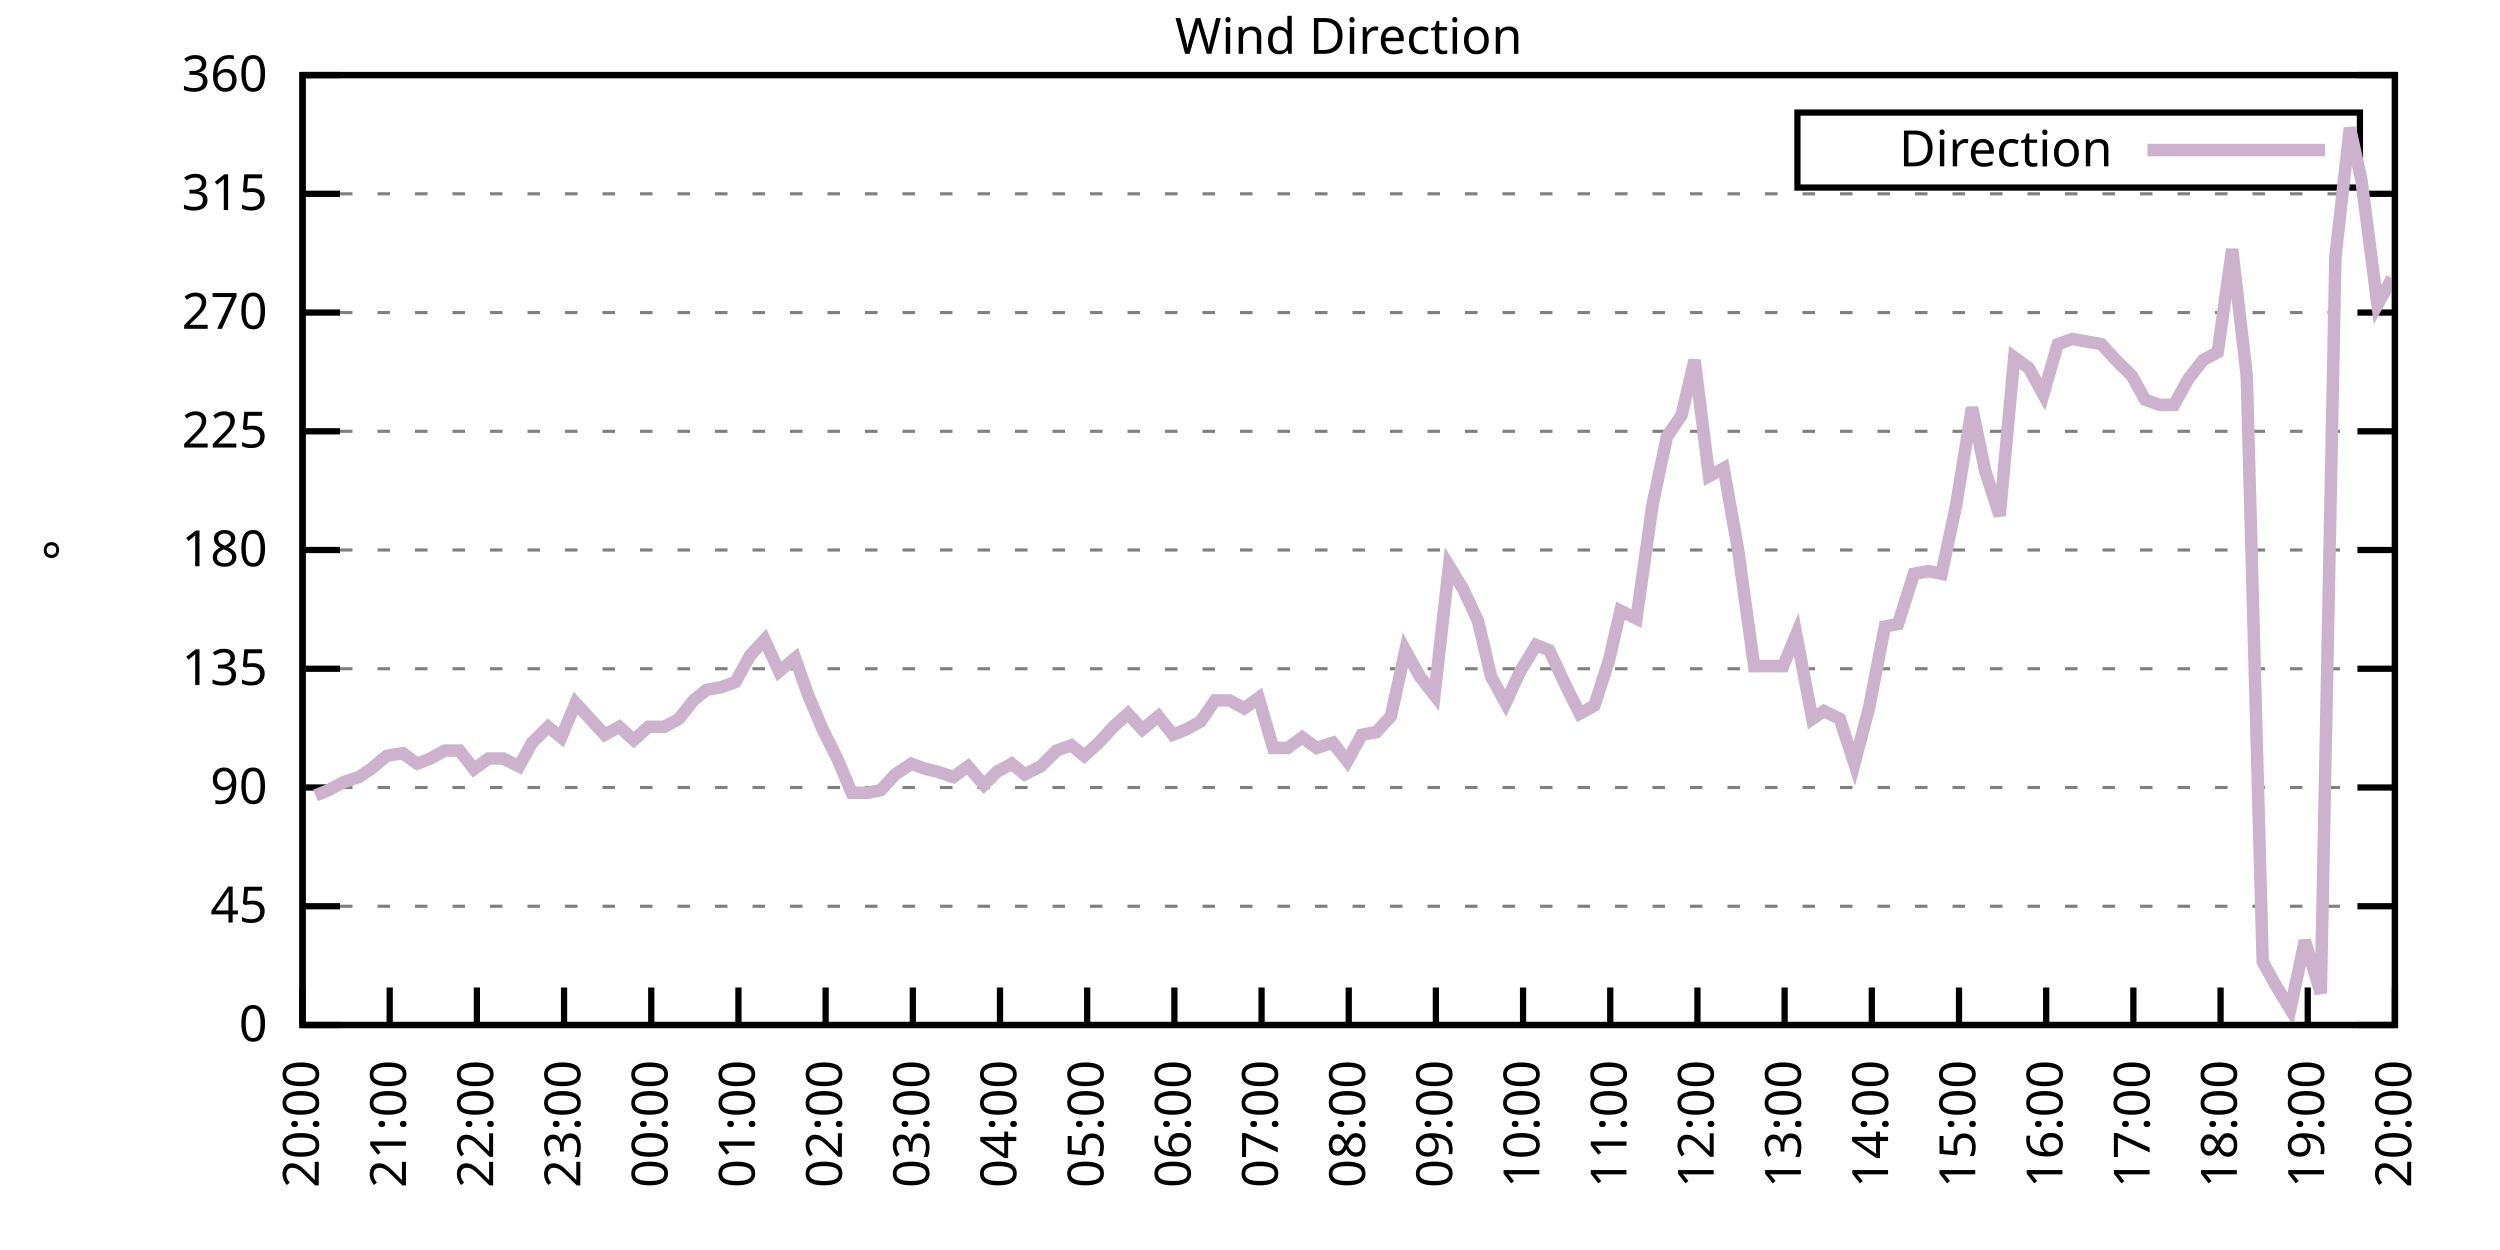
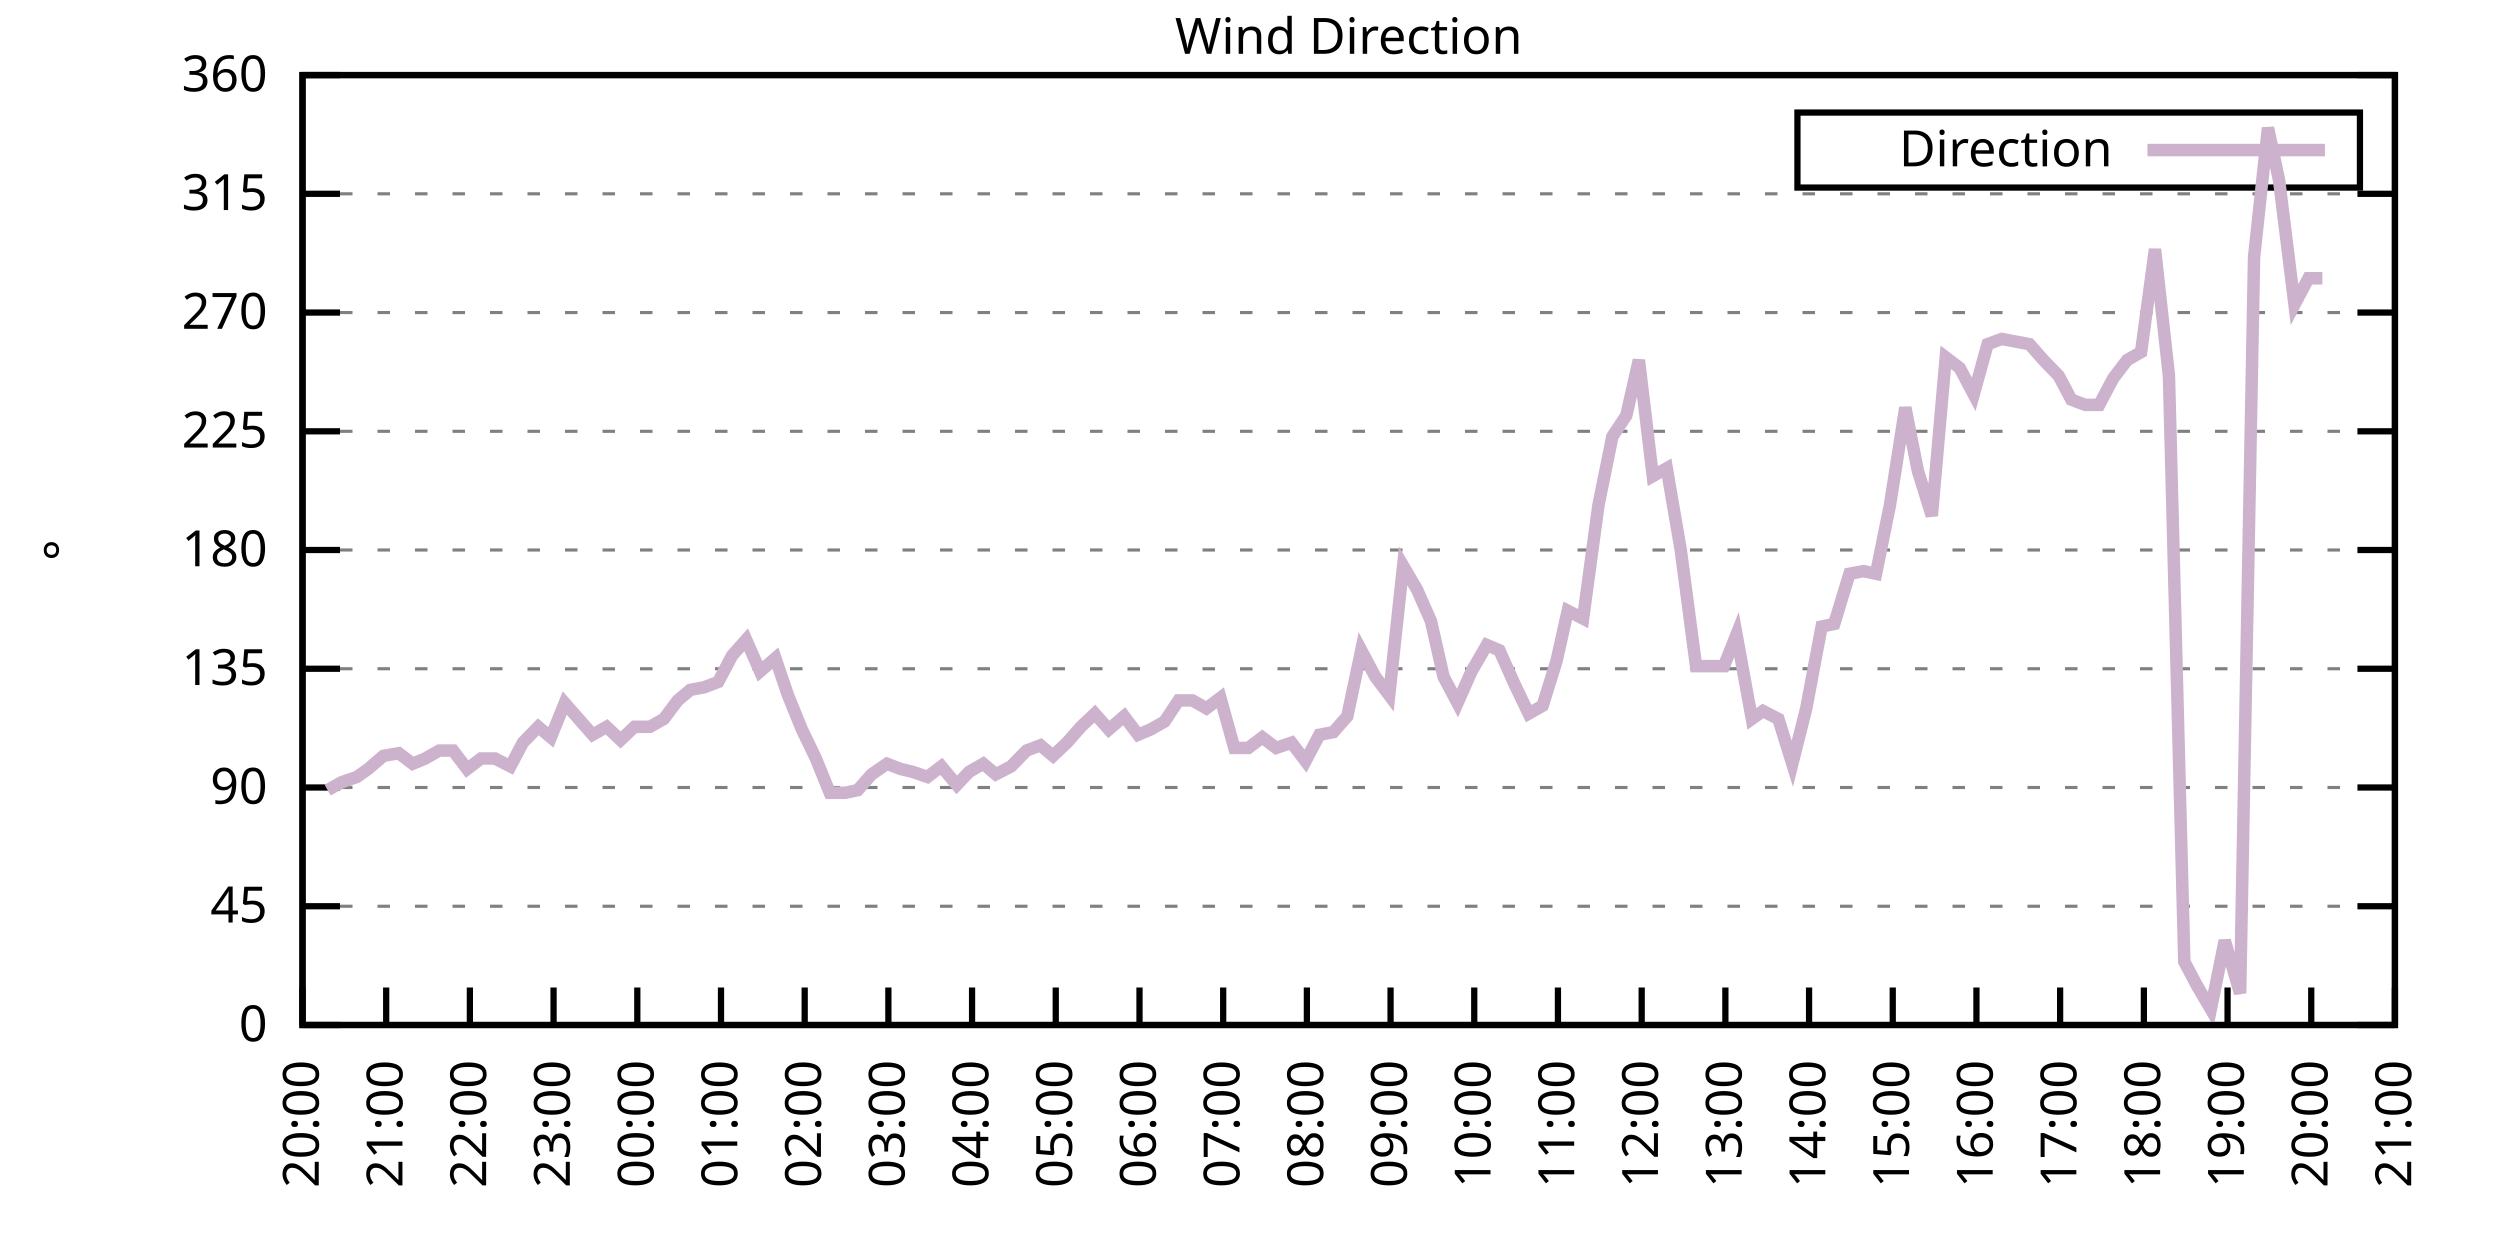
<svg xmlns="http://www.w3.org/2000/svg" xmlns:xlink="http://www.w3.org/1999/xlink" width="400" height="200" viewBox="0 0 400 200">
  <g id="gnuplot_canvas">
    <rect x="0" y="0" width="400" height="200" fill="none" />
    <defs>
      <circle id="gpDot" r="0.5" stroke-width="0.5" stroke="currentColor" />
      <path id="gpPt0" stroke-width="0.333" stroke="currentColor" d="M-1,0 h2 M0,-1 v2" />
      <path id="gpPt1" stroke-width="0.333" stroke="currentColor" d="M-1,-1 L1,1 M1,-1 L-1,1" />
      <path id="gpPt2" stroke-width="0.333" stroke="currentColor" d="M-1,0 L1,0 M0,-1 L0,1 M-1,-1 L1,1 M-1,1 L1,-1" />
      <rect id="gpPt3" stroke-width="0.333" stroke="currentColor" x="-1" y="-1" width="2" height="2" />
      <rect id="gpPt4" stroke-width="0.333" stroke="currentColor" fill="currentColor" x="-1" y="-1" width="2" height="2" />
      <circle id="gpPt5" stroke-width="0.333" stroke="currentColor" cx="0" cy="0" r="1" />
      <use xlink:href="#gpPt5" id="gpPt6" fill="currentColor" stroke="none" />
      <path id="gpPt7" stroke-width="0.333" stroke="currentColor" d="M0,-1.33 L-1.33,0.67 L1.33,0.67 z" />
      <use xlink:href="#gpPt7" id="gpPt8" fill="currentColor" stroke="none" />
      <use xlink:href="#gpPt7" id="gpPt9" stroke="currentColor" transform="rotate(180)" />
      <use xlink:href="#gpPt9" id="gpPt10" fill="currentColor" stroke="none" />
      <use xlink:href="#gpPt3" id="gpPt11" stroke="currentColor" transform="rotate(45)" />
      <use xlink:href="#gpPt11" id="gpPt12" fill="currentColor" stroke="none" />
      <path id="gpPt13" stroke-width="0.333" stroke="currentColor" d="M0,1.330 L1.265,0.411 L0.782,-1.067 L-0.782,-1.076 L-1.265,0.411 z" />
      <use xlink:href="#gpPt13" id="gpPt14" fill="currentColor" stroke="none" />
      <filter id="textbox" filterUnits="objectBoundingBox" x="0" y="0" height="1" width="1">
        <feFlood flood-color="white" flood-opacity="1" result="bgnd" />
        <feComposite in="SourceGraphic" in2="bgnd" operator="atop" />
      </filter>
      <filter id="greybox" filterUnits="objectBoundingBox" x="0" y="0" height="1" width="1">
        <feFlood flood-color="lightgrey" flood-opacity="1" result="grey" />
        <feComposite in="SourceGraphic" in2="grey" operator="atop" />
      </filter>
    </defs>
    <g fill="none" color="white" stroke="currentColor" stroke-width="1.00" stroke-linecap="butt" stroke-linejoin="miter">
</g>
    <g fill="none" color="black" stroke="currentColor" stroke-width="1.00" stroke-linecap="butt" stroke-linejoin="miter">
      <g stroke="none" shape-rendering="crispEdges">
        <polygon fill="rgb(255, 255, 255)" points="48.40,164.00 383.18,164.00 383.18,12.02 48.40,12.02 " />
      </g>
    </g>
    <g fill="none" color="black" stroke="currentColor" stroke-width="1.00" stroke-linecap="butt" stroke-linejoin="miter">
</g>
    <g fill="none" color="black" stroke="black" stroke-width="0.50" stroke-linecap="butt" stroke-linejoin="miter">
</g>
    <g fill="none" color="gray" stroke="currentColor" stroke-width="0.50" stroke-linecap="butt" stroke-linejoin="miter">
      <path stroke="gray" stroke-dasharray="2,4" class="gridline" d="M48.40,164.00 L383.19,164.00  " />
    </g>
    <g fill="none" color="gray" stroke="gray" stroke-width="1.00" stroke-linecap="butt" stroke-linejoin="miter">
</g>
    <g fill="none" color="black" stroke="currentColor" stroke-width="1.00" stroke-linecap="butt" stroke-linejoin="miter">
      <path stroke="black" d="M48.40,164.00 L54.40,164.00 M383.19,164.00 L377.19,164.00  " />
      <g transform="translate(42.80,166.60)" stroke="none" fill="black" font-family="Sans" font-size="8.00" text-anchor="end">
        <text>
          <tspan font-family="Sans"> 0</tspan>
        </text>
      </g>
    </g>
    <g fill="none" color="black" stroke="currentColor" stroke-width="1.00" stroke-linecap="butt" stroke-linejoin="miter">
</g>
    <g fill="none" color="black" stroke="black" stroke-width="0.50" stroke-linecap="butt" stroke-linejoin="miter">
</g>
    <g fill="none" color="gray" stroke="currentColor" stroke-width="0.50" stroke-linecap="butt" stroke-linejoin="miter">
      <path stroke="gray" stroke-dasharray="2,4" class="gridline" d="M48.40,145.00 L383.19,145.00  " />
    </g>
    <g fill="none" color="gray" stroke="gray" stroke-width="1.00" stroke-linecap="butt" stroke-linejoin="miter">
</g>
    <g fill="none" color="black" stroke="currentColor" stroke-width="1.00" stroke-linecap="butt" stroke-linejoin="miter">
      <path stroke="black" d="M48.40,145.00 L54.40,145.00 M383.19,145.00 L377.19,145.00  " />
      <g transform="translate(42.80,147.60)" stroke="none" fill="black" font-family="Sans" font-size="8.00" text-anchor="end">
        <text>
          <tspan font-family="Sans"> 45</tspan>
        </text>
      </g>
    </g>
    <g fill="none" color="black" stroke="currentColor" stroke-width="1.00" stroke-linecap="butt" stroke-linejoin="miter">
</g>
    <g fill="none" color="black" stroke="black" stroke-width="0.50" stroke-linecap="butt" stroke-linejoin="miter">
</g>
    <g fill="none" color="gray" stroke="currentColor" stroke-width="0.50" stroke-linecap="butt" stroke-linejoin="miter">
      <path stroke="gray" stroke-dasharray="2,4" class="gridline" d="M48.40,126.00 L383.19,126.00  " />
    </g>
    <g fill="none" color="gray" stroke="gray" stroke-width="1.00" stroke-linecap="butt" stroke-linejoin="miter">
</g>
    <g fill="none" color="black" stroke="currentColor" stroke-width="1.00" stroke-linecap="butt" stroke-linejoin="miter">
      <path stroke="black" d="M48.40,126.00 L54.40,126.00 M383.19,126.00 L377.19,126.00  " />
      <g transform="translate(42.80,128.60)" stroke="none" fill="black" font-family="Sans" font-size="8.00" text-anchor="end">
        <text>
          <tspan font-family="Sans"> 90</tspan>
        </text>
      </g>
    </g>
    <g fill="none" color="black" stroke="currentColor" stroke-width="1.00" stroke-linecap="butt" stroke-linejoin="miter">
</g>
    <g fill="none" color="black" stroke="black" stroke-width="0.50" stroke-linecap="butt" stroke-linejoin="miter">
</g>
    <g fill="none" color="gray" stroke="currentColor" stroke-width="0.50" stroke-linecap="butt" stroke-linejoin="miter">
      <path stroke="gray" stroke-dasharray="2,4" class="gridline" d="M48.40,107.00 L383.19,107.00  " />
    </g>
    <g fill="none" color="gray" stroke="gray" stroke-width="1.00" stroke-linecap="butt" stroke-linejoin="miter">
</g>
    <g fill="none" color="black" stroke="currentColor" stroke-width="1.00" stroke-linecap="butt" stroke-linejoin="miter">
      <path stroke="black" d="M48.40,107.00 L54.40,107.00 M383.19,107.00 L377.19,107.00  " />
      <g transform="translate(42.80,109.60)" stroke="none" fill="black" font-family="Sans" font-size="8.00" text-anchor="end">
        <text>
          <tspan font-family="Sans"> 135</tspan>
        </text>
      </g>
    </g>
    <g fill="none" color="black" stroke="currentColor" stroke-width="1.00" stroke-linecap="butt" stroke-linejoin="miter">
</g>
    <g fill="none" color="black" stroke="black" stroke-width="0.50" stroke-linecap="butt" stroke-linejoin="miter">
</g>
    <g fill="none" color="gray" stroke="currentColor" stroke-width="0.50" stroke-linecap="butt" stroke-linejoin="miter">
      <path stroke="gray" stroke-dasharray="2,4" class="gridline" d="M48.40,88.00 L383.19,88.00  " />
    </g>
    <g fill="none" color="gray" stroke="gray" stroke-width="1.00" stroke-linecap="butt" stroke-linejoin="miter">
</g>
    <g fill="none" color="black" stroke="currentColor" stroke-width="1.00" stroke-linecap="butt" stroke-linejoin="miter">
      <path stroke="black" d="M48.40,88.00 L54.40,88.00 M383.19,88.00 L377.19,88.00  " />
      <g transform="translate(42.80,90.60)" stroke="none" fill="black" font-family="Sans" font-size="8.00" text-anchor="end">
        <text>
          <tspan font-family="Sans"> 180</tspan>
        </text>
      </g>
    </g>
    <g fill="none" color="black" stroke="currentColor" stroke-width="1.00" stroke-linecap="butt" stroke-linejoin="miter">
</g>
    <g fill="none" color="black" stroke="black" stroke-width="0.50" stroke-linecap="butt" stroke-linejoin="miter">
</g>
    <g fill="none" color="gray" stroke="currentColor" stroke-width="0.50" stroke-linecap="butt" stroke-linejoin="miter">
      <path stroke="gray" stroke-dasharray="2,4" class="gridline" d="M48.40,69.01 L383.19,69.01  " />
    </g>
    <g fill="none" color="gray" stroke="gray" stroke-width="1.00" stroke-linecap="butt" stroke-linejoin="miter">
</g>
    <g fill="none" color="black" stroke="currentColor" stroke-width="1.00" stroke-linecap="butt" stroke-linejoin="miter">
      <path stroke="black" d="M48.40,69.01 L54.40,69.01 M383.19,69.01 L377.19,69.01  " />
      <g transform="translate(42.80,71.61)" stroke="none" fill="black" font-family="Sans" font-size="8.00" text-anchor="end">
        <text>
          <tspan font-family="Sans"> 225</tspan>
        </text>
      </g>
    </g>
    <g fill="none" color="black" stroke="currentColor" stroke-width="1.00" stroke-linecap="butt" stroke-linejoin="miter">
</g>
    <g fill="none" color="black" stroke="black" stroke-width="0.50" stroke-linecap="butt" stroke-linejoin="miter">
</g>
    <g fill="none" color="gray" stroke="currentColor" stroke-width="0.50" stroke-linecap="butt" stroke-linejoin="miter">
      <path stroke="gray" stroke-dasharray="2,4" class="gridline" d="M48.40,50.01 L383.19,50.01  " />
    </g>
    <g fill="none" color="gray" stroke="gray" stroke-width="1.00" stroke-linecap="butt" stroke-linejoin="miter">
</g>
    <g fill="none" color="black" stroke="currentColor" stroke-width="1.00" stroke-linecap="butt" stroke-linejoin="miter">
      <path stroke="black" d="M48.40,50.01 L54.40,50.01 M383.19,50.01 L377.19,50.01  " />
      <g transform="translate(42.80,52.61)" stroke="none" fill="black" font-family="Sans" font-size="8.00" text-anchor="end">
        <text>
          <tspan font-family="Sans"> 270</tspan>
        </text>
      </g>
    </g>
    <g fill="none" color="black" stroke="currentColor" stroke-width="1.00" stroke-linecap="butt" stroke-linejoin="miter">
</g>
    <g fill="none" color="black" stroke="black" stroke-width="0.50" stroke-linecap="butt" stroke-linejoin="miter">
</g>
    <g fill="none" color="gray" stroke="currentColor" stroke-width="0.50" stroke-linecap="butt" stroke-linejoin="miter">
      <path stroke="gray" stroke-dasharray="2,4" class="gridline" d="M48.40,31.01 L383.19,31.01  " />
    </g>
    <g fill="none" color="gray" stroke="gray" stroke-width="1.00" stroke-linecap="butt" stroke-linejoin="miter">
</g>
    <g fill="none" color="black" stroke="currentColor" stroke-width="1.00" stroke-linecap="butt" stroke-linejoin="miter">
      <path stroke="black" d="M48.40,31.01 L54.40,31.01 M383.19,31.01 L377.19,31.01  " />
      <g transform="translate(42.80,33.61)" stroke="none" fill="black" font-family="Sans" font-size="8.00" text-anchor="end">
        <text>
          <tspan font-family="Sans"> 315</tspan>
        </text>
      </g>
    </g>
    <g fill="none" color="black" stroke="currentColor" stroke-width="1.00" stroke-linecap="butt" stroke-linejoin="miter">
</g>
    <g fill="none" color="black" stroke="black" stroke-width="0.50" stroke-linecap="butt" stroke-linejoin="miter">
</g>
    <g fill="none" color="gray" stroke="currentColor" stroke-width="0.50" stroke-linecap="butt" stroke-linejoin="miter">
      <path stroke="gray" stroke-dasharray="2,4" class="gridline" d="M48.40,12.01 L383.19,12.01  " />
    </g>
    <g fill="none" color="gray" stroke="gray" stroke-width="1.00" stroke-linecap="butt" stroke-linejoin="miter">
</g>
    <g fill="none" color="black" stroke="currentColor" stroke-width="1.00" stroke-linecap="butt" stroke-linejoin="miter">
      <path stroke="black" d="M48.40,12.01 L54.40,12.01 M383.19,12.01 L377.19,12.01  " />
      <g transform="translate(42.80,14.61)" stroke="none" fill="black" font-family="Sans" font-size="8.00" text-anchor="end">
        <text>
          <tspan font-family="Sans"> 360</tspan>
        </text>
      </g>
    </g>
    <g fill="none" color="black" stroke="currentColor" stroke-width="1.00" stroke-linecap="butt" stroke-linejoin="miter">
      <path stroke="black" d="M48.40,164.00 L48.40,158.00  " />
      <g transform="translate(51.00,169.60) rotate(270.00)" stroke="none" fill="black" font-family="Sans" font-size="8.00" text-anchor="end">
        <text>
          <tspan font-family="Sans">20:00</tspan>
        </text>
      </g>
    </g>
    <g fill="none" color="black" stroke="currentColor" stroke-width="1.00" stroke-linecap="butt" stroke-linejoin="miter">
-       <path stroke="black" d="M62.35,164.00 L62.35,158.00  " />
-       <g transform="translate(64.95,169.60) rotate(270.00)" stroke="none" fill="black" font-family="Sans" font-size="8.00" text-anchor="end">
+       <path stroke="black" d="M61.79,164.00 L61.79,158.00  " />
+       <g transform="translate(64.39,169.60) rotate(270.00)" stroke="none" fill="black" font-family="Sans" font-size="8.00" text-anchor="end">
        <text>
          <tspan font-family="Sans">21:00</tspan>
        </text>
      </g>
    </g>
    <g fill="none" color="black" stroke="currentColor" stroke-width="1.00" stroke-linecap="butt" stroke-linejoin="miter">
-       <path stroke="black" d="M76.30,164.00 L76.30,158.00  " />
-       <g transform="translate(78.90,169.60) rotate(270.00)" stroke="none" fill="black" font-family="Sans" font-size="8.00" text-anchor="end">
+       <path stroke="black" d="M75.18,164.00 L75.18,158.00  " />
+       <g transform="translate(77.78,169.60) rotate(270.00)" stroke="none" fill="black" font-family="Sans" font-size="8.00" text-anchor="end">
        <text>
          <tspan font-family="Sans">22:00</tspan>
        </text>
      </g>
    </g>
    <g fill="none" color="black" stroke="currentColor" stroke-width="1.00" stroke-linecap="butt" stroke-linejoin="miter">
-       <path stroke="black" d="M90.25,164.00 L90.25,158.00  " />
-       <g transform="translate(92.85,169.60) rotate(270.00)" stroke="none" fill="black" font-family="Sans" font-size="8.00" text-anchor="end">
+       <path stroke="black" d="M88.57,164.00 L88.57,158.00  " />
+       <g transform="translate(91.17,169.60) rotate(270.00)" stroke="none" fill="black" font-family="Sans" font-size="8.00" text-anchor="end">
        <text>
          <tspan font-family="Sans">23:00</tspan>
        </text>
      </g>
    </g>
    <g fill="none" color="black" stroke="currentColor" stroke-width="1.00" stroke-linecap="butt" stroke-linejoin="miter">
-       <path stroke="black" d="M104.20,164.00 L104.20,158.00  " />
-       <g transform="translate(106.80,169.60) rotate(270.00)" stroke="none" fill="black" font-family="Sans" font-size="8.00" text-anchor="end">
+       <path stroke="black" d="M101.97,164.00 L101.97,158.00  " />
+       <g transform="translate(104.57,169.60) rotate(270.00)" stroke="none" fill="black" font-family="Sans" font-size="8.00" text-anchor="end">
        <text>
          <tspan font-family="Sans">00:00</tspan>
        </text>
      </g>
    </g>
    <g fill="none" color="black" stroke="currentColor" stroke-width="1.00" stroke-linecap="butt" stroke-linejoin="miter">
-       <path stroke="black" d="M118.15,164.00 L118.15,158.00  " />
-       <g transform="translate(120.75,169.60) rotate(270.00)" stroke="none" fill="black" font-family="Sans" font-size="8.00" text-anchor="end">
+       <path stroke="black" d="M115.36,164.00 L115.36,158.00  " />
+       <g transform="translate(117.96,169.60) rotate(270.00)" stroke="none" fill="black" font-family="Sans" font-size="8.00" text-anchor="end">
        <text>
          <tspan font-family="Sans">01:00</tspan>
        </text>
      </g>
    </g>
    <g fill="none" color="black" stroke="currentColor" stroke-width="1.00" stroke-linecap="butt" stroke-linejoin="miter">
-       <path stroke="black" d="M132.10,164.00 L132.10,158.00  " />
-       <g transform="translate(134.70,169.60) rotate(270.00)" stroke="none" fill="black" font-family="Sans" font-size="8.00" text-anchor="end">
+       <path stroke="black" d="M128.75,164.00 L128.75,158.00  " />
+       <g transform="translate(131.35,169.60) rotate(270.00)" stroke="none" fill="black" font-family="Sans" font-size="8.00" text-anchor="end">
        <text>
          <tspan font-family="Sans">02:00</tspan>
        </text>
      </g>
    </g>
    <g fill="none" color="black" stroke="currentColor" stroke-width="1.00" stroke-linecap="butt" stroke-linejoin="miter">
-       <path stroke="black" d="M146.05,164.00 L146.05,158.00  " />
-       <g transform="translate(148.65,169.60) rotate(270.00)" stroke="none" fill="black" font-family="Sans" font-size="8.00" text-anchor="end">
+       <path stroke="black" d="M142.14,164.00 L142.14,158.00  " />
+       <g transform="translate(144.74,169.60) rotate(270.00)" stroke="none" fill="black" font-family="Sans" font-size="8.00" text-anchor="end">
        <text>
          <tspan font-family="Sans">03:00</tspan>
        </text>
      </g>
    </g>
    <g fill="none" color="black" stroke="currentColor" stroke-width="1.00" stroke-linecap="butt" stroke-linejoin="miter">
-       <path stroke="black" d="M160.00,164.00 L160.00,158.00  " />
-       <g transform="translate(162.60,169.60) rotate(270.00)" stroke="none" fill="black" font-family="Sans" font-size="8.00" text-anchor="end">
+       <path stroke="black" d="M155.53,164.00 L155.53,158.00  " />
+       <g transform="translate(158.13,169.60) rotate(270.00)" stroke="none" fill="black" font-family="Sans" font-size="8.00" text-anchor="end">
        <text>
          <tspan font-family="Sans">04:00</tspan>
        </text>
      </g>
    </g>
    <g fill="none" color="black" stroke="currentColor" stroke-width="1.00" stroke-linecap="butt" stroke-linejoin="miter">
-       <path stroke="black" d="M173.95,164.00 L173.95,158.00  " />
-       <g transform="translate(176.55,169.60) rotate(270.00)" stroke="none" fill="black" font-family="Sans" font-size="8.00" text-anchor="end">
+       <path stroke="black" d="M168.92,164.00 L168.92,158.00  " />
+       <g transform="translate(171.52,169.60) rotate(270.00)" stroke="none" fill="black" font-family="Sans" font-size="8.00" text-anchor="end">
        <text>
          <tspan font-family="Sans">05:00</tspan>
        </text>
      </g>
    </g>
    <g fill="none" color="black" stroke="currentColor" stroke-width="1.00" stroke-linecap="butt" stroke-linejoin="miter">
-       <path stroke="black" d="M187.90,164.00 L187.90,158.00  " />
-       <g transform="translate(190.50,169.60) rotate(270.00)" stroke="none" fill="black" font-family="Sans" font-size="8.00" text-anchor="end">
+       <path stroke="black" d="M182.32,164.00 L182.32,158.00  " />
+       <g transform="translate(184.92,169.60) rotate(270.00)" stroke="none" fill="black" font-family="Sans" font-size="8.00" text-anchor="end">
        <text>
          <tspan font-family="Sans">06:00</tspan>
        </text>
      </g>
    </g>
    <g fill="none" color="black" stroke="currentColor" stroke-width="1.00" stroke-linecap="butt" stroke-linejoin="miter">
-       <path stroke="black" d="M201.85,164.00 L201.85,158.00  " />
-       <g transform="translate(204.45,169.60) rotate(270.00)" stroke="none" fill="black" font-family="Sans" font-size="8.00" text-anchor="end">
+       <path stroke="black" d="M195.71,164.00 L195.71,158.00  " />
+       <g transform="translate(198.31,169.60) rotate(270.00)" stroke="none" fill="black" font-family="Sans" font-size="8.00" text-anchor="end">
        <text>
          <tspan font-family="Sans">07:00</tspan>
        </text>
      </g>
    </g>
    <g fill="none" color="black" stroke="currentColor" stroke-width="1.00" stroke-linecap="butt" stroke-linejoin="miter">
-       <path stroke="black" d="M215.80,164.00 L215.80,158.00  " />
-       <g transform="translate(218.40,169.60) rotate(270.00)" stroke="none" fill="black" font-family="Sans" font-size="8.00" text-anchor="end">
+       <path stroke="black" d="M209.10,164.00 L209.10,158.00  " />
+       <g transform="translate(211.70,169.60) rotate(270.00)" stroke="none" fill="black" font-family="Sans" font-size="8.00" text-anchor="end">
        <text>
          <tspan font-family="Sans">08:00</tspan>
        </text>
      </g>
    </g>
    <g fill="none" color="black" stroke="currentColor" stroke-width="1.00" stroke-linecap="butt" stroke-linejoin="miter">
-       <path stroke="black" d="M229.74,164.00 L229.74,158.00  " />
-       <g transform="translate(232.34,169.60) rotate(270.00)" stroke="none" fill="black" font-family="Sans" font-size="8.00" text-anchor="end">
+       <path stroke="black" d="M222.49,164.00 L222.49,158.00  " />
+       <g transform="translate(225.09,169.60) rotate(270.00)" stroke="none" fill="black" font-family="Sans" font-size="8.00" text-anchor="end">
        <text>
          <tspan font-family="Sans">09:00</tspan>
        </text>
      </g>
    </g>
    <g fill="none" color="black" stroke="currentColor" stroke-width="1.00" stroke-linecap="butt" stroke-linejoin="miter">
-       <path stroke="black" d="M243.69,164.00 L243.69,158.00  " />
-       <g transform="translate(246.29,169.60) rotate(270.00)" stroke="none" fill="black" font-family="Sans" font-size="8.00" text-anchor="end">
+       <path stroke="black" d="M235.88,164.00 L235.88,158.00  " />
+       <g transform="translate(238.48,169.60) rotate(270.00)" stroke="none" fill="black" font-family="Sans" font-size="8.00" text-anchor="end">
        <text>
          <tspan font-family="Sans">10:00</tspan>
        </text>
      </g>
    </g>
    <g fill="none" color="black" stroke="currentColor" stroke-width="1.00" stroke-linecap="butt" stroke-linejoin="miter">
-       <path stroke="black" d="M257.64,164.00 L257.64,158.00  " />
-       <g transform="translate(260.24,169.60) rotate(270.00)" stroke="none" fill="black" font-family="Sans" font-size="8.00" text-anchor="end">
+       <path stroke="black" d="M249.27,164.00 L249.27,158.00  " />
+       <g transform="translate(251.87,169.60) rotate(270.00)" stroke="none" fill="black" font-family="Sans" font-size="8.00" text-anchor="end">
        <text>
          <tspan font-family="Sans">11:00</tspan>
        </text>
      </g>
    </g>
    <g fill="none" color="black" stroke="currentColor" stroke-width="1.00" stroke-linecap="butt" stroke-linejoin="miter">
-       <path stroke="black" d="M271.59,164.00 L271.59,158.00  " />
-       <g transform="translate(274.19,169.60) rotate(270.00)" stroke="none" fill="black" font-family="Sans" font-size="8.00" text-anchor="end">
+       <path stroke="black" d="M262.67,164.00 L262.67,158.00  " />
+       <g transform="translate(265.27,169.60) rotate(270.00)" stroke="none" fill="black" font-family="Sans" font-size="8.00" text-anchor="end">
        <text>
          <tspan font-family="Sans">12:00</tspan>
        </text>
      </g>
    </g>
    <g fill="none" color="black" stroke="currentColor" stroke-width="1.00" stroke-linecap="butt" stroke-linejoin="miter">
-       <path stroke="black" d="M285.54,164.00 L285.54,158.00  " />
-       <g transform="translate(288.14,169.60) rotate(270.00)" stroke="none" fill="black" font-family="Sans" font-size="8.00" text-anchor="end">
+       <path stroke="black" d="M276.06,164.00 L276.06,158.00  " />
+       <g transform="translate(278.66,169.60) rotate(270.00)" stroke="none" fill="black" font-family="Sans" font-size="8.00" text-anchor="end">
        <text>
          <tspan font-family="Sans">13:00</tspan>
        </text>
      </g>
    </g>
    <g fill="none" color="black" stroke="currentColor" stroke-width="1.00" stroke-linecap="butt" stroke-linejoin="miter">
-       <path stroke="black" d="M299.49,164.00 L299.49,158.00  " />
-       <g transform="translate(302.09,169.60) rotate(270.00)" stroke="none" fill="black" font-family="Sans" font-size="8.00" text-anchor="end">
+       <path stroke="black" d="M289.45,164.00 L289.45,158.00  " />
+       <g transform="translate(292.05,169.60) rotate(270.00)" stroke="none" fill="black" font-family="Sans" font-size="8.00" text-anchor="end">
        <text>
          <tspan font-family="Sans">14:00</tspan>
        </text>
      </g>
    </g>
    <g fill="none" color="black" stroke="currentColor" stroke-width="1.00" stroke-linecap="butt" stroke-linejoin="miter">
-       <path stroke="black" d="M313.44,164.00 L313.44,158.00  " />
-       <g transform="translate(316.04,169.60) rotate(270.00)" stroke="none" fill="black" font-family="Sans" font-size="8.00" text-anchor="end">
+       <path stroke="black" d="M302.84,164.00 L302.84,158.00  " />
+       <g transform="translate(305.44,169.60) rotate(270.00)" stroke="none" fill="black" font-family="Sans" font-size="8.00" text-anchor="end">
        <text>
          <tspan font-family="Sans">15:00</tspan>
        </text>
      </g>
    </g>
    <g fill="none" color="black" stroke="currentColor" stroke-width="1.00" stroke-linecap="butt" stroke-linejoin="miter">
-       <path stroke="black" d="M327.39,164.00 L327.39,158.00  " />
-       <g transform="translate(329.99,169.60) rotate(270.00)" stroke="none" fill="black" font-family="Sans" font-size="8.00" text-anchor="end">
+       <path stroke="black" d="M316.23,164.00 L316.23,158.00  " />
+       <g transform="translate(318.83,169.60) rotate(270.00)" stroke="none" fill="black" font-family="Sans" font-size="8.00" text-anchor="end">
        <text>
          <tspan font-family="Sans">16:00</tspan>
        </text>
      </g>
    </g>
    <g fill="none" color="black" stroke="currentColor" stroke-width="1.00" stroke-linecap="butt" stroke-linejoin="miter">
-       <path stroke="black" d="M341.34,164.00 L341.34,158.00  " />
-       <g transform="translate(343.94,169.60) rotate(270.00)" stroke="none" fill="black" font-family="Sans" font-size="8.00" text-anchor="end">
+       <path stroke="black" d="M329.62,164.00 L329.62,158.00  " />
+       <g transform="translate(332.22,169.60) rotate(270.00)" stroke="none" fill="black" font-family="Sans" font-size="8.00" text-anchor="end">
        <text>
          <tspan font-family="Sans">17:00</tspan>
        </text>
      </g>
    </g>
    <g fill="none" color="black" stroke="currentColor" stroke-width="1.00" stroke-linecap="butt" stroke-linejoin="miter">
-       <path stroke="black" d="M355.29,164.00 L355.29,158.00  " />
-       <g transform="translate(357.89,169.60) rotate(270.00)" stroke="none" fill="black" font-family="Sans" font-size="8.00" text-anchor="end">
+       <path stroke="black" d="M343.02,164.00 L343.02,158.00  " />
+       <g transform="translate(345.62,169.60) rotate(270.00)" stroke="none" fill="black" font-family="Sans" font-size="8.00" text-anchor="end">
        <text>
          <tspan font-family="Sans">18:00</tspan>
        </text>
      </g>
    </g>
    <g fill="none" color="black" stroke="currentColor" stroke-width="1.00" stroke-linecap="butt" stroke-linejoin="miter">
-       <path stroke="black" d="M369.24,164.00 L369.24,158.00  " />
-       <g transform="translate(371.84,169.60) rotate(270.00)" stroke="none" fill="black" font-family="Sans" font-size="8.00" text-anchor="end">
+       <path stroke="black" d="M356.41,164.00 L356.41,158.00  " />
+       <g transform="translate(359.01,169.60) rotate(270.00)" stroke="none" fill="black" font-family="Sans" font-size="8.00" text-anchor="end">
        <text>
          <tspan font-family="Sans">19:00</tspan>
+         </text>
+       </g>
+     </g>
+     <g fill="none" color="black" stroke="currentColor" stroke-width="1.00" stroke-linecap="butt" stroke-linejoin="miter">
+       <path stroke="black" d="M369.80,164.00 L369.80,158.00  " />
+       <g transform="translate(372.40,169.60) rotate(270.00)" stroke="none" fill="black" font-family="Sans" font-size="8.00" text-anchor="end">
+         <text>
+           <tspan font-family="Sans">20:00</tspan>
        </text>
      </g>
    </g>
    <g fill="none" color="black" stroke="currentColor" stroke-width="1.00" stroke-linecap="butt" stroke-linejoin="miter">
      <path stroke="black" d="M383.19,164.00 L383.19,158.00  " />
      <g transform="translate(385.79,169.60) rotate(270.00)" stroke="none" fill="black" font-family="Sans" font-size="8.00" text-anchor="end">
        <text>
-           <tspan font-family="Sans">20:00</tspan>
+           <tspan font-family="Sans">21:00</tspan>
        </text>
      </g>
    </g>
    <g fill="none" color="black" stroke="currentColor" stroke-width="1.00" stroke-linecap="butt" stroke-linejoin="miter">
</g>
    <g fill="none" color="black" stroke="currentColor" stroke-width="1.00" stroke-linecap="butt" stroke-linejoin="miter">
      <path stroke="black" d="M48.40,12.01 L48.40,164.00 L383.19,164.00 L383.19,12.01 L48.40,12.01 Z  " />
    </g>
    <g fill="none" color="black" stroke="currentColor" stroke-width="1.00" stroke-linecap="butt" stroke-linejoin="miter">
</g>
    <g fill="none" color="black" stroke="currentColor" stroke-width="1.00" stroke-linecap="butt" stroke-linejoin="miter">
      <path stroke="black" d="M287.59,30.01 L287.59,18.01 L377.59,18.01 L377.59,30.01 L287.59,30.01 Z  " />
    </g>
    <g id="Wind_direction_plot_1">
      <g fill="none" color="white" stroke="black" stroke-width="2.00" stroke-linecap="butt" stroke-linejoin="miter">
</g>
      <g fill="none" color="black" stroke="currentColor" stroke-width="2.00" stroke-linecap="butt" stroke-linejoin="miter">
        <g transform="translate(337.99,26.61)" stroke="none" fill="black" font-family="Sans" font-size="8.00" text-anchor="end">
          <text>
            <tspan font-family="Sans">Direction</tspan>
          </text>
        </g>
      </g>
      <g fill="none" color="black" stroke="currentColor" stroke-width="2.00" stroke-linecap="butt" stroke-linejoin="miter">
-         <path stroke="rgb(204, 178, 204)" d="M343.59,24.01 L371.99,24.01 M50.49,127.27 L52.58,126.42 L54.91,125.16 L57.47,124.31 L59.33,123.05 L61.88,120.94   L64.44,120.51 L66.77,122.20 L68.86,121.36 L71.18,120.09 L73.51,120.09 L75.83,123.05 L78.16,121.36 L80.48,121.36   L83.04,122.62 L85.13,118.83 L87.69,116.29 L89.78,117.98 L92.11,112.49 L94.43,115.03 L96.76,117.56 L99.08,116.29   L101.41,118.40 L103.73,116.29 L106.29,116.29 L108.62,115.03 L110.94,112.07 L113.03,110.38 L115.36,109.96 L117.68,109.11   L120.01,104.89 L122.33,102.36 L124.66,107.43 L127.22,105.31 L129.31,111.23 L131.63,116.71 L133.96,121.36 L136.28,126.85   L138.84,126.85 L140.93,126.42 L143.26,123.89 L145.81,122.20 L148.14,123.05 L150.00,123.47 L152.56,124.31 L154.88,122.62   L157.44,125.58 L159.53,123.47 L161.86,122.20 L163.95,123.89 L166.51,122.62 L169.06,120.09 L171.39,119.25 L173.48,120.94   L175.81,118.83 L178.13,116.29 L180.46,114.18 L182.78,116.71 L185.34,114.60 L187.66,117.56 L189.76,116.71 L192.08,115.45   L194.41,112.07 L196.73,112.07 L199.06,113.34 L201.38,111.65 L203.71,119.67 L206.03,119.67 L208.36,117.98 L210.68,119.67   L213.24,118.83 L215.56,121.78 L217.89,117.56 L220.21,117.14 L222.54,114.60 L224.86,104.05 L227.19,108.27 L229.51,111.23   L231.84,90.54 L234.16,94.34 L236.49,99.40 L238.58,108.27 L240.90,112.49 L243.23,107.43 L245.79,103.20 L247.88,104.05   L250.44,109.54 L252.76,114.18 L255.09,112.91 L257.41,105.74 L259.27,97.72 L261.83,98.98 L264.39,80.83 L266.71,69.85   L269.04,66.47 L271.13,57.61 L273.45,76.18 L275.78,74.92 L278.10,88.00 L280.66,106.58 L282.99,106.58 L285.31,106.58   L287.40,101.52 L289.96,115.03 L291.82,113.76 L294.38,115.03 L296.70,122.20 L299.03,113.34 L301.58,100.25 L303.68,99.83   L306.23,91.80 L308.56,91.38 L310.65,91.80 L312.98,80.83 L315.53,65.21 L317.63,75.34 L319.95,82.52 L322.28,57.18   L324.60,58.87 L326.93,63.10 L329.25,55.07 L331.58,54.23 L333.90,54.65 L336.23,55.07 L338.55,57.61 L341.11,60.14   L343.20,63.94 L345.53,64.78 L347.85,64.78 L350.18,60.56 L352.50,57.61 L354.83,56.34 L357.15,39.87 L359.48,60.14   L362.03,153.87 L364.13,157.67 L366.45,161.47 L368.78,150.49 L371.33,158.93 L373.66,41.14 L375.98,20.45 L377.84,28.90   L380.40,48.74 L382.73,44.52  " />
+         <path stroke="rgb(204, 178, 204)" d="M343.59,24.01 L371.99,24.01 M52.42,126.42 L54.65,125.16 L57.10,124.31 L58.89,123.05 L61.35,120.94 L63.80,120.51   L66.03,122.20 L68.04,121.36 L70.27,120.09 L72.50,120.09 L74.74,123.05 L76.97,121.36 L79.20,121.36 L81.66,122.62   L83.66,118.83 L86.12,116.29 L88.13,117.98 L90.36,112.49 L92.59,115.03 L94.82,117.56 L97.06,116.29 L99.29,118.40   L101.52,116.29 L103.98,116.29 L106.21,115.03 L108.44,112.07 L110.45,110.38 L112.68,109.96 L114.91,109.11 L117.14,104.89   L119.38,102.36 L121.61,107.43 L124.06,105.31 L126.07,111.23 L128.30,116.71 L130.54,121.36 L132.77,126.85 L135.22,126.85   L137.23,126.42 L139.46,123.89 L141.92,122.20 L144.15,123.05 L145.94,123.47 L148.39,124.31 L150.62,122.62 L153.08,125.58   L155.09,123.47 L157.32,122.20 L159.33,123.89 L161.78,122.62 L164.24,120.09 L166.47,119.25 L168.48,120.94 L170.71,118.83   L172.94,116.29 L175.17,114.18 L177.41,116.71 L179.86,114.60 L182.09,117.56 L184.10,116.71 L186.33,115.45 L188.57,112.07   L190.80,112.07 L193.03,113.34 L195.26,111.65 L197.49,119.67 L199.73,119.67 L201.96,117.98 L204.19,119.67 L206.64,118.83   L208.88,121.78 L211.11,117.56 L213.34,117.14 L215.57,114.60 L217.80,104.05 L220.04,108.27 L222.27,111.23 L224.50,90.54   L226.73,94.34 L228.96,99.40 L230.97,108.27 L233.20,112.49 L235.44,107.43 L237.89,103.20 L239.90,104.05 L242.36,109.54   L244.59,114.18 L246.82,112.91 L249.05,105.74 L250.84,97.72 L253.29,98.98 L255.75,80.83 L257.98,69.85 L260.21,66.47   L262.22,57.61 L264.45,76.18 L266.68,74.92 L268.92,88.00 L271.37,106.58 L273.60,106.58 L275.83,106.58 L277.84,101.52   L280.30,115.03 L282.08,113.76 L284.54,115.03 L286.77,122.20 L289.00,113.34 L291.46,100.25 L293.47,99.83 L295.92,91.80   L298.15,91.38 L300.16,91.80 L302.39,80.83 L304.85,65.21 L306.86,75.34 L309.09,82.52 L311.32,57.18 L313.55,58.87   L315.79,63.10 L318.02,55.07 L320.25,54.23 L322.48,54.65 L324.71,55.07 L326.95,57.61 L329.40,60.14 L331.41,63.94   L333.64,64.78 L335.87,64.78 L338.10,60.56 L340.34,57.61 L342.57,56.34 L344.80,39.87 L347.03,60.14 L349.49,153.87   L351.50,157.67 L353.73,161.47 L355.96,150.49 L358.42,158.93 L360.65,41.14 L362.88,20.45 L364.66,28.90 L367.12,48.74   L369.35,44.52 L371.58,44.52  " />
      </g>
    </g>
    <g fill="none" color="black" stroke="currentColor" stroke-width="2.00" stroke-linecap="butt" stroke-linejoin="miter">
</g>
    <g fill="none" color="black" stroke="black" stroke-width="1.00" stroke-linecap="butt" stroke-linejoin="miter">
</g>
    <g fill="none" color="black" stroke="currentColor" stroke-width="1.00" stroke-linecap="butt" stroke-linejoin="miter">
      <path stroke="black" d="M48.40,12.01 L48.40,164.00 L383.19,164.00 L383.19,12.01 L48.40,12.01 Z  " />
      <g transform="translate(12.80,88.01) rotate(270.00)" stroke="none" fill="black" font-family="Sans" font-size="8.00" text-anchor="middle">
        <text>
          <tspan font-family="Sans">°</tspan>
        </text>
      </g>
    </g>
    <g fill="none" color="black" stroke="currentColor" stroke-width="1.00" stroke-linecap="butt" stroke-linejoin="miter">
</g>
    <g fill="none" color="black" stroke="currentColor" stroke-width="1.00" stroke-linecap="butt" stroke-linejoin="miter">
      <g transform="translate(215.79,8.61)" stroke="none" fill="black" font-family="Sans" font-size="8.00" text-anchor="middle">
        <text>
          <tspan font-family="Sans">Wind Direction</tspan>
        </text>
      </g>
    </g>
    <g fill="none" color="black" stroke="currentColor" stroke-width="1.00" stroke-linecap="butt" stroke-linejoin="miter">
</g>
  </g>
</svg>
